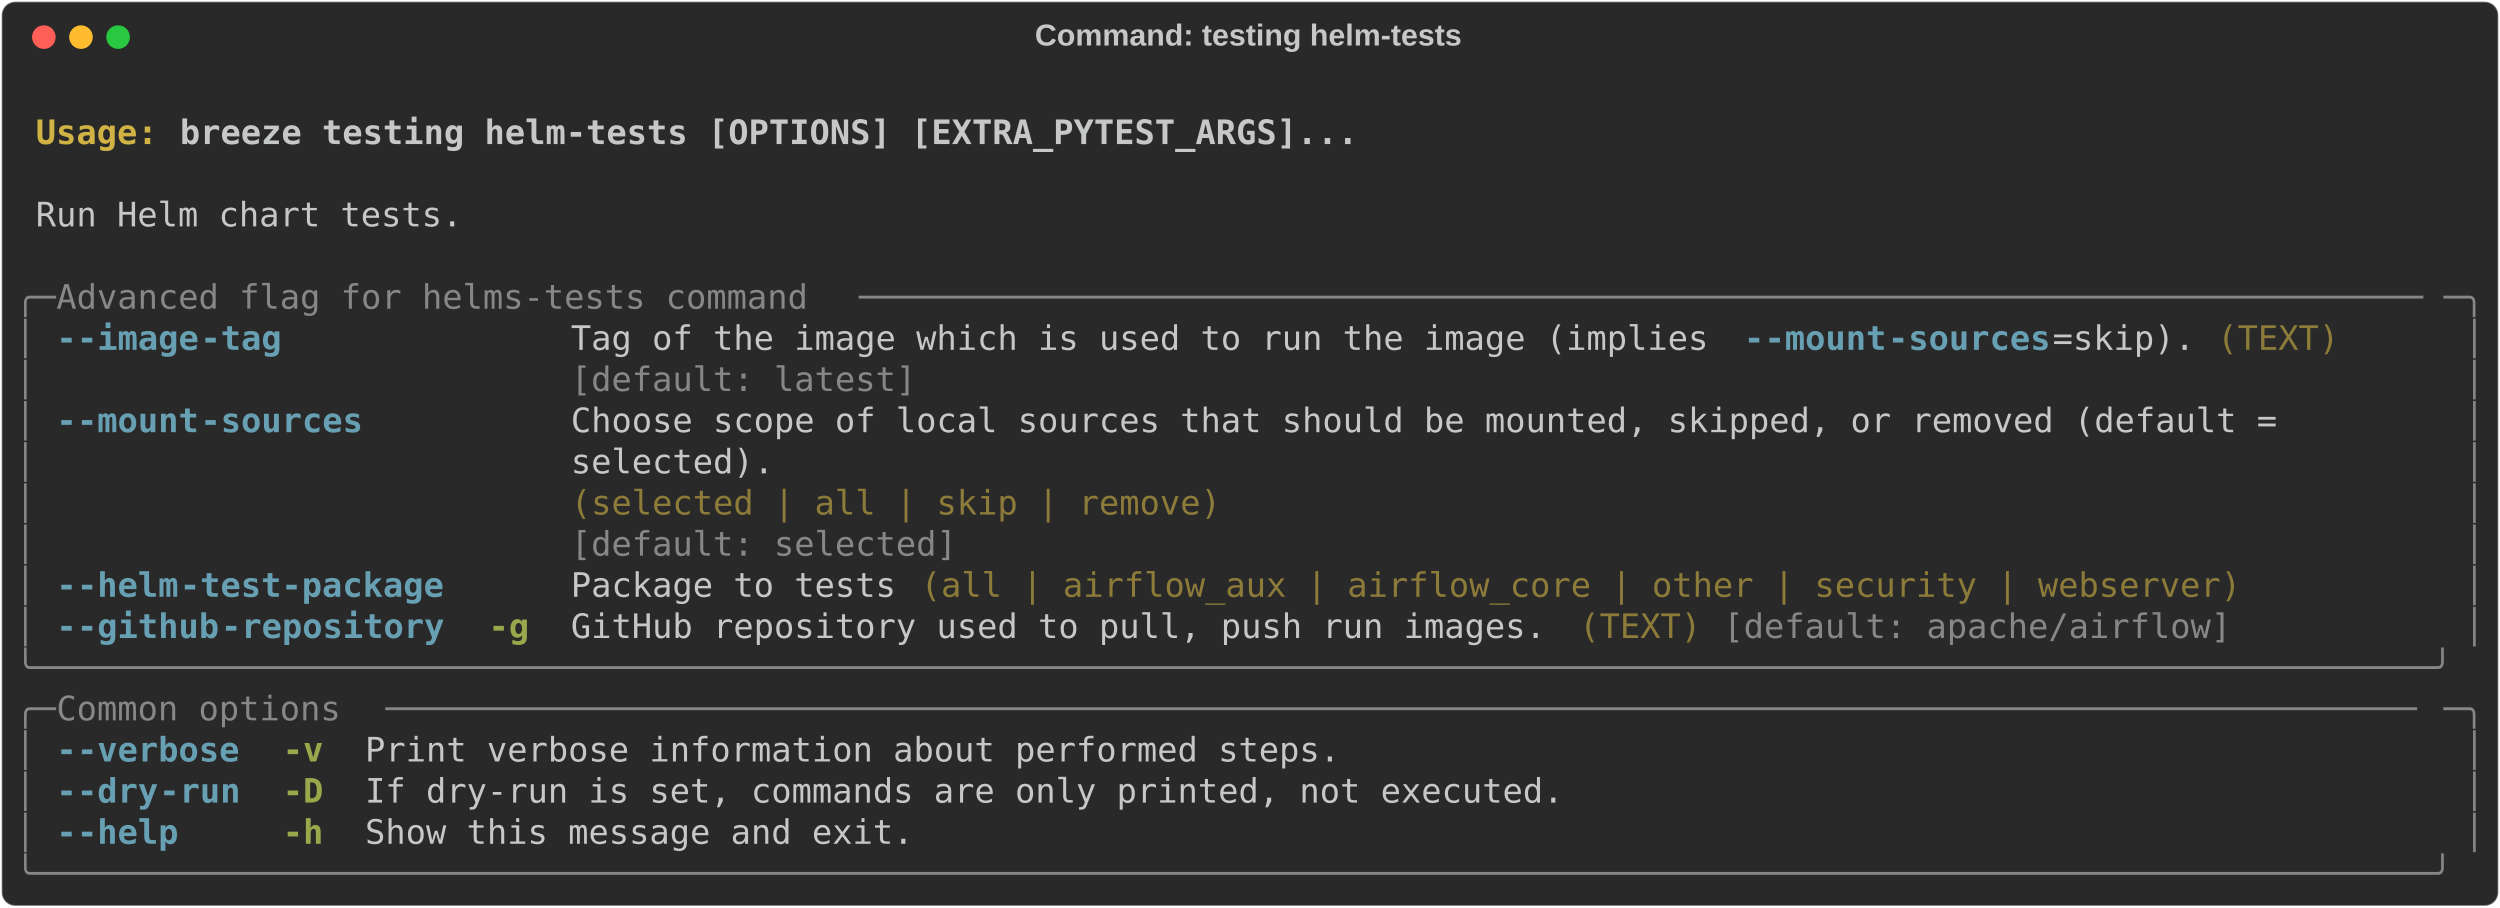
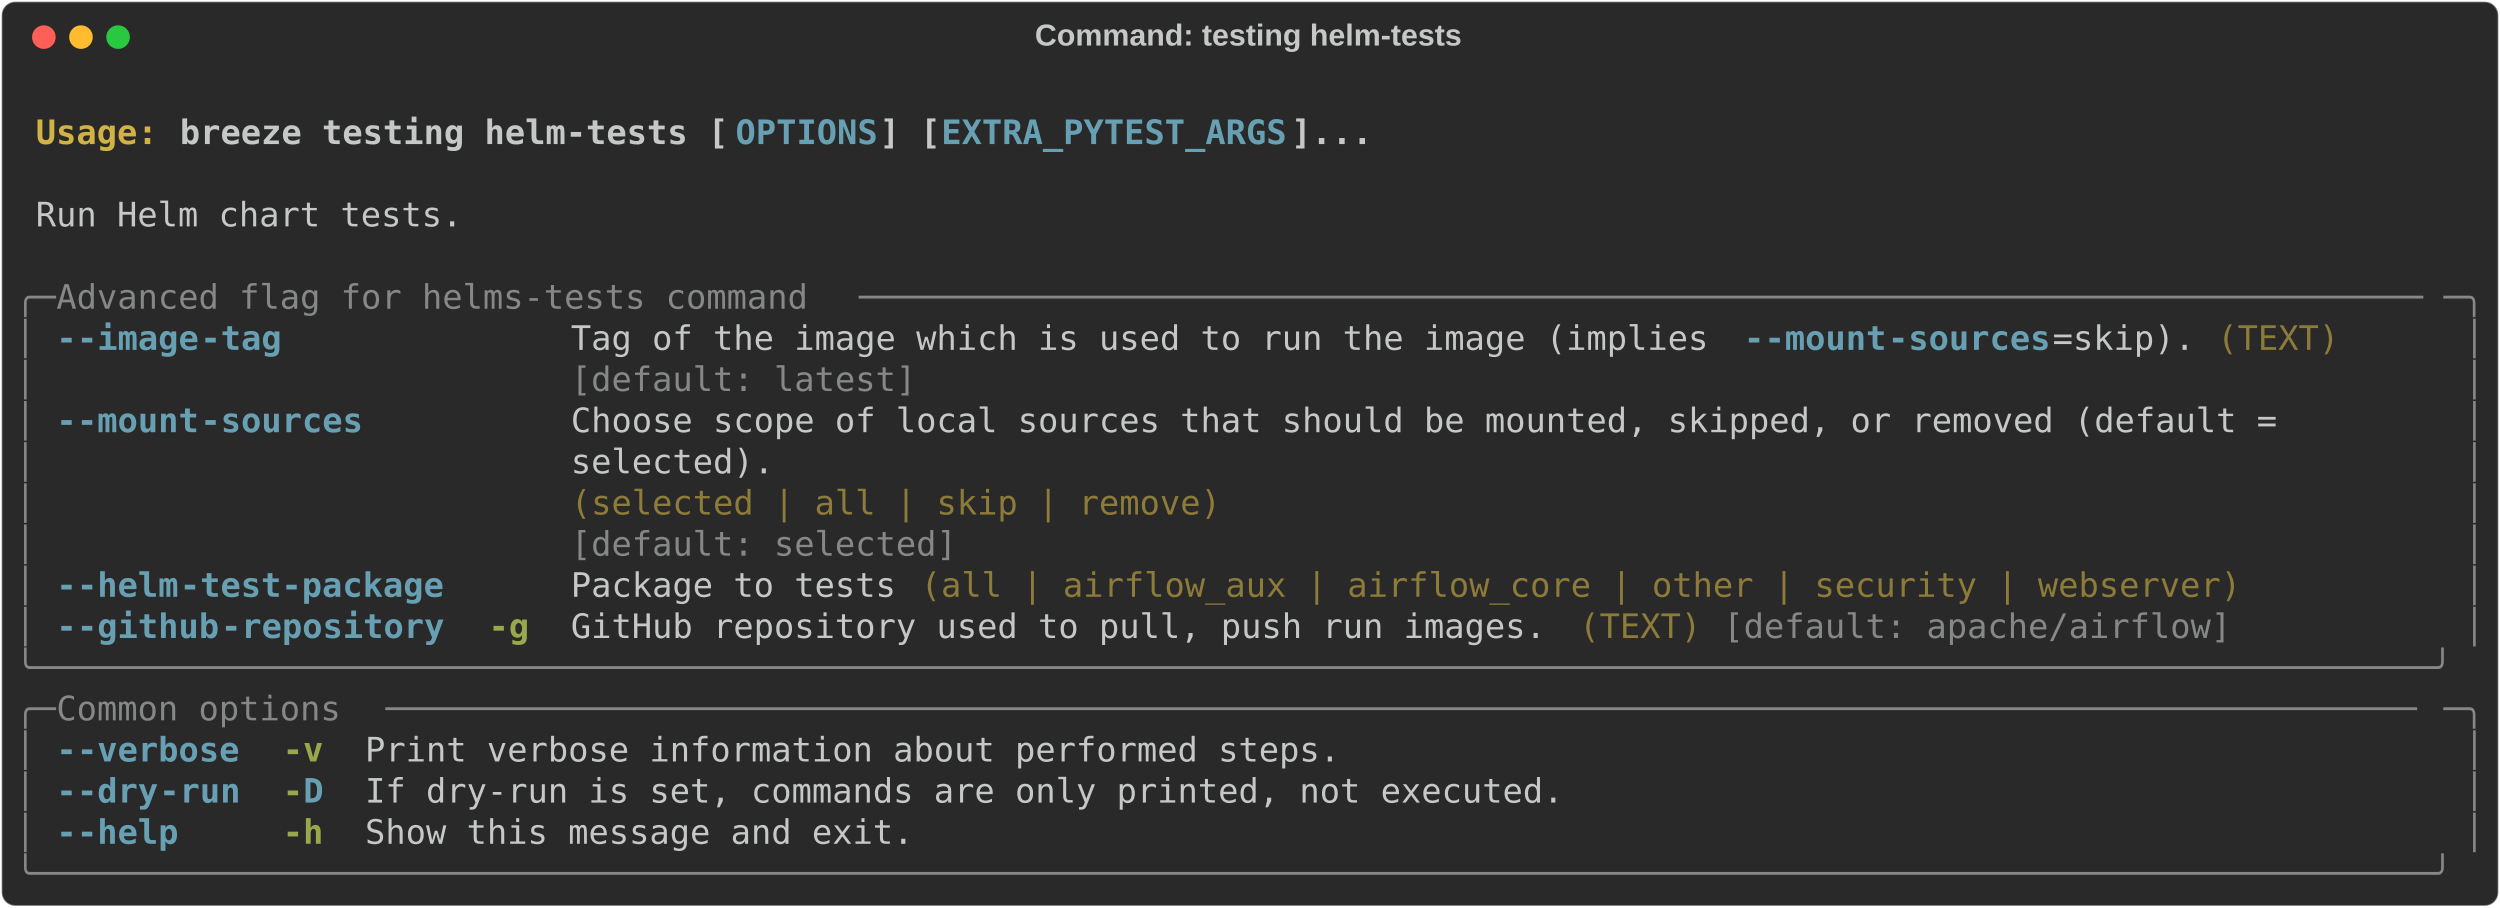
<svg xmlns="http://www.w3.org/2000/svg" class="rich-terminal" viewBox="0 0 1482 538.0">
  <style>

    @font-face {
        font-family: "Fira Code";
        src: local("FiraCode-Regular"),
                url("https://cdnjs.cloudflare.com/ajax/libs/firacode/6.2.0/woff2/FiraCode-Regular.woff2") format("woff2"),
                url("https://cdnjs.cloudflare.com/ajax/libs/firacode/6.2.0/woff/FiraCode-Regular.woff") format("woff");
        font-style: normal;
        font-weight: 400;
    }
    @font-face {
        font-family: "Fira Code";
        src: local("FiraCode-Bold"),
                url("https://cdnjs.cloudflare.com/ajax/libs/firacode/6.2.0/woff2/FiraCode-Bold.woff2") format("woff2"),
                url("https://cdnjs.cloudflare.com/ajax/libs/firacode/6.2.0/woff/FiraCode-Bold.woff") format("woff");
        font-style: bold;
        font-weight: 700;
    }

    .breeze-testing-helm-tests-matrix {
        font-family: Fira Code, monospace;
        font-size: 20px;
        line-height: 24.4px;
        font-variant-east-asian: full-width;
    }

    .breeze-testing-helm-tests-title {
        font-size: 18px;
        font-weight: bold;
        font-family: arial;
    }

    .breeze-testing-helm-tests-r1 { fill: #c5c8c6;font-weight: bold }
.breeze-testing-helm-tests-r2 { fill: #c5c8c6 }
.breeze-testing-helm-tests-r3 { fill: #d0b344;font-weight: bold }
- .breeze-testing-helm-tests-r4 { fill: #868887 }
- .breeze-testing-helm-tests-r5 { fill: #68a0b3;font-weight: bold }
+ .breeze-testing-helm-tests-r4 { fill: #68a0b3;font-weight: bold }
+ .breeze-testing-helm-tests-r5 { fill: #868887 }
.breeze-testing-helm-tests-r6 { fill: #8d7b39 }
.breeze-testing-helm-tests-r7 { fill: #98a84b;font-weight: bold }
    </style>
  <defs>
    <clipPath id="breeze-testing-helm-tests-clip-terminal">
      <rect x="0" y="0" width="1463.0" height="487.0" />
    </clipPath>
    <clipPath id="breeze-testing-helm-tests-line-0">
      <rect x="0" y="1.5" width="1464" height="24.65" />
    </clipPath>
    <clipPath id="breeze-testing-helm-tests-line-1">
      <rect x="0" y="25.9" width="1464" height="24.65" />
    </clipPath>
    <clipPath id="breeze-testing-helm-tests-line-2">
      <rect x="0" y="50.3" width="1464" height="24.65" />
    </clipPath>
    <clipPath id="breeze-testing-helm-tests-line-3">
      <rect x="0" y="74.7" width="1464" height="24.65" />
    </clipPath>
    <clipPath id="breeze-testing-helm-tests-line-4">
      <rect x="0" y="99.1" width="1464" height="24.65" />
    </clipPath>
    <clipPath id="breeze-testing-helm-tests-line-5">
      <rect x="0" y="123.5" width="1464" height="24.65" />
    </clipPath>
    <clipPath id="breeze-testing-helm-tests-line-6">
      <rect x="0" y="147.9" width="1464" height="24.65" />
    </clipPath>
    <clipPath id="breeze-testing-helm-tests-line-7">
      <rect x="0" y="172.3" width="1464" height="24.65" />
    </clipPath>
    <clipPath id="breeze-testing-helm-tests-line-8">
      <rect x="0" y="196.7" width="1464" height="24.65" />
    </clipPath>
    <clipPath id="breeze-testing-helm-tests-line-9">
      <rect x="0" y="221.1" width="1464" height="24.65" />
    </clipPath>
    <clipPath id="breeze-testing-helm-tests-line-10">
      <rect x="0" y="245.5" width="1464" height="24.65" />
    </clipPath>
    <clipPath id="breeze-testing-helm-tests-line-11">
      <rect x="0" y="269.9" width="1464" height="24.65" />
    </clipPath>
    <clipPath id="breeze-testing-helm-tests-line-12">
      <rect x="0" y="294.3" width="1464" height="24.65" />
    </clipPath>
    <clipPath id="breeze-testing-helm-tests-line-13">
      <rect x="0" y="318.7" width="1464" height="24.65" />
    </clipPath>
    <clipPath id="breeze-testing-helm-tests-line-14">
      <rect x="0" y="343.1" width="1464" height="24.65" />
    </clipPath>
    <clipPath id="breeze-testing-helm-tests-line-15">
      <rect x="0" y="367.5" width="1464" height="24.65" />
    </clipPath>
    <clipPath id="breeze-testing-helm-tests-line-16">
      <rect x="0" y="391.9" width="1464" height="24.65" />
    </clipPath>
    <clipPath id="breeze-testing-helm-tests-line-17">
      <rect x="0" y="416.3" width="1464" height="24.65" />
    </clipPath>
    <clipPath id="breeze-testing-helm-tests-line-18">
      <rect x="0" y="440.7" width="1464" height="24.65" />
    </clipPath>
  </defs>
  <rect fill="#292929" stroke="rgba(255,255,255,0.35)" stroke-width="1" x="1" y="1" width="1480" height="536" rx="8" />
  <text class="breeze-testing-helm-tests-title" fill="#c5c8c6" text-anchor="middle" x="740" y="27">Command: testing helm-tests</text>
  <g transform="translate(26,22)">
    <circle cx="0" cy="0" r="7" fill="#ff5f57" />
    <circle cx="22" cy="0" r="7" fill="#febc2e" />
    <circle cx="44" cy="0" r="7" fill="#28c840" />
  </g>
  <g transform="translate(9, 41)" clip-path="url(#breeze-testing-helm-tests-clip-terminal)">
    <g class="breeze-testing-helm-tests-matrix">
      <text class="breeze-testing-helm-tests-r2" x="1464" y="20" textLength="12.2" clip-path="url(#breeze-testing-helm-tests-line-0)">
</text>
      <text class="breeze-testing-helm-tests-r3" x="12.2" y="44.4" textLength="85.4" clip-path="url(#breeze-testing-helm-tests-line-1)">Usage: </text>
-       <text class="breeze-testing-helm-tests-r1" x="97.6" y="44.4" textLength="707.6" clip-path="url(#breeze-testing-helm-tests-line-1)">breeze testing helm-tests [OPTIONS] [EXTRA_PYTEST_ARGS]...</text>
+       <text class="breeze-testing-helm-tests-r1" x="97.6" y="44.4" textLength="329.4" clip-path="url(#breeze-testing-helm-tests-line-1)">breeze testing helm-tests [</text>
+       <text class="breeze-testing-helm-tests-r4" x="427" y="44.4" textLength="85.4" clip-path="url(#breeze-testing-helm-tests-line-1)">OPTIONS</text>
+       <text class="breeze-testing-helm-tests-r1" x="512.4" y="44.4" textLength="36.6" clip-path="url(#breeze-testing-helm-tests-line-1)">] [</text>
+       <text class="breeze-testing-helm-tests-r4" x="549" y="44.4" textLength="207.4" clip-path="url(#breeze-testing-helm-tests-line-1)">EXTRA_PYTEST_ARGS</text>
+       <text class="breeze-testing-helm-tests-r1" x="756.4" y="44.4" textLength="48.8" clip-path="url(#breeze-testing-helm-tests-line-1)">]...</text>
      <text class="breeze-testing-helm-tests-r2" x="1464" y="44.4" textLength="12.2" clip-path="url(#breeze-testing-helm-tests-line-1)">
</text>
      <text class="breeze-testing-helm-tests-r2" x="1464" y="68.8" textLength="12.2" clip-path="url(#breeze-testing-helm-tests-line-2)">
</text>
      <text class="breeze-testing-helm-tests-r2" x="12.2" y="93.2" textLength="256.2" clip-path="url(#breeze-testing-helm-tests-line-3)">Run Helm chart tests.</text>
      <text class="breeze-testing-helm-tests-r2" x="1464" y="93.2" textLength="12.2" clip-path="url(#breeze-testing-helm-tests-line-3)">
</text>
      <text class="breeze-testing-helm-tests-r2" x="1464" y="117.6" textLength="12.2" clip-path="url(#breeze-testing-helm-tests-line-4)">
</text>
-       <text class="breeze-testing-helm-tests-r4" x="0" y="142" textLength="24.4" clip-path="url(#breeze-testing-helm-tests-line-5)">╭─</text>
-       <text class="breeze-testing-helm-tests-r4" x="24.4" y="142" textLength="475.8" clip-path="url(#breeze-testing-helm-tests-line-5)"> Advanced flag for helms-tests command </text>
-       <text class="breeze-testing-helm-tests-r4" x="500.2" y="142" textLength="939.4" clip-path="url(#breeze-testing-helm-tests-line-5)">─────────────────────────────────────────────────────────────────────────────</text>
-       <text class="breeze-testing-helm-tests-r4" x="1439.6" y="142" textLength="24.4" clip-path="url(#breeze-testing-helm-tests-line-5)">─╮</text>
+       <text class="breeze-testing-helm-tests-r5" x="0" y="142" textLength="24.4" clip-path="url(#breeze-testing-helm-tests-line-5)">╭─</text>
+       <text class="breeze-testing-helm-tests-r5" x="24.4" y="142" textLength="475.8" clip-path="url(#breeze-testing-helm-tests-line-5)"> Advanced flag for helms-tests command </text>
+       <text class="breeze-testing-helm-tests-r5" x="500.2" y="142" textLength="939.4" clip-path="url(#breeze-testing-helm-tests-line-5)">─────────────────────────────────────────────────────────────────────────────</text>
+       <text class="breeze-testing-helm-tests-r5" x="1439.6" y="142" textLength="24.4" clip-path="url(#breeze-testing-helm-tests-line-5)">─╮</text>
      <text class="breeze-testing-helm-tests-r2" x="1464" y="142" textLength="12.2" clip-path="url(#breeze-testing-helm-tests-line-5)">
</text>
-       <text class="breeze-testing-helm-tests-r4" x="0" y="166.4" textLength="12.2" clip-path="url(#breeze-testing-helm-tests-line-6)">│</text>
-       <text class="breeze-testing-helm-tests-r5" x="24.4" y="166.4" textLength="12.2" clip-path="url(#breeze-testing-helm-tests-line-6)">-</text>
-       <text class="breeze-testing-helm-tests-r5" x="36.6" y="166.4" textLength="73.2" clip-path="url(#breeze-testing-helm-tests-line-6)">-image</text>
-       <text class="breeze-testing-helm-tests-r5" x="109.8" y="166.4" textLength="48.8" clip-path="url(#breeze-testing-helm-tests-line-6)">-tag</text>
+       <text class="breeze-testing-helm-tests-r5" x="0" y="166.4" textLength="12.2" clip-path="url(#breeze-testing-helm-tests-line-6)">│</text>
+       <text class="breeze-testing-helm-tests-r4" x="24.4" y="166.4" textLength="12.2" clip-path="url(#breeze-testing-helm-tests-line-6)">-</text>
+       <text class="breeze-testing-helm-tests-r4" x="36.6" y="166.4" textLength="73.2" clip-path="url(#breeze-testing-helm-tests-line-6)">-image</text>
+       <text class="breeze-testing-helm-tests-r4" x="109.8" y="166.4" textLength="48.8" clip-path="url(#breeze-testing-helm-tests-line-6)">-tag</text>
      <text class="breeze-testing-helm-tests-r2" x="329.4" y="166.4" textLength="695.4" clip-path="url(#breeze-testing-helm-tests-line-6)">Tag of the image which is used to run the image (implies </text>
-       <text class="breeze-testing-helm-tests-r5" x="1024.8" y="166.4" textLength="12.2" clip-path="url(#breeze-testing-helm-tests-line-6)">-</text>
-       <text class="breeze-testing-helm-tests-r5" x="1037" y="166.4" textLength="73.2" clip-path="url(#breeze-testing-helm-tests-line-6)">-mount</text>
-       <text class="breeze-testing-helm-tests-r5" x="1110.2" y="166.4" textLength="97.6" clip-path="url(#breeze-testing-helm-tests-line-6)">-sources</text>
+       <text class="breeze-testing-helm-tests-r4" x="1024.8" y="166.4" textLength="12.2" clip-path="url(#breeze-testing-helm-tests-line-6)">-</text>
+       <text class="breeze-testing-helm-tests-r4" x="1037" y="166.4" textLength="73.2" clip-path="url(#breeze-testing-helm-tests-line-6)">-mount</text>
+       <text class="breeze-testing-helm-tests-r4" x="1110.2" y="166.4" textLength="97.6" clip-path="url(#breeze-testing-helm-tests-line-6)">-sources</text>
      <text class="breeze-testing-helm-tests-r2" x="1207.8" y="166.4" textLength="85.4" clip-path="url(#breeze-testing-helm-tests-line-6)">=skip).</text>
      <text class="breeze-testing-helm-tests-r6" x="1305.4" y="166.4" textLength="73.2" clip-path="url(#breeze-testing-helm-tests-line-6)">(TEXT)</text>
-       <text class="breeze-testing-helm-tests-r4" x="1451.8" y="166.4" textLength="12.2" clip-path="url(#breeze-testing-helm-tests-line-6)">│</text>
+       <text class="breeze-testing-helm-tests-r5" x="1451.8" y="166.4" textLength="12.2" clip-path="url(#breeze-testing-helm-tests-line-6)">│</text>
      <text class="breeze-testing-helm-tests-r2" x="1464" y="166.4" textLength="12.2" clip-path="url(#breeze-testing-helm-tests-line-6)">
</text>
-       <text class="breeze-testing-helm-tests-r4" x="0" y="190.8" textLength="12.2" clip-path="url(#breeze-testing-helm-tests-line-7)">│</text>
-       <text class="breeze-testing-helm-tests-r4" x="329.4" y="190.8" textLength="963.8" clip-path="url(#breeze-testing-helm-tests-line-7)">[default: latest]                                                              </text>
-       <text class="breeze-testing-helm-tests-r4" x="1451.8" y="190.8" textLength="12.2" clip-path="url(#breeze-testing-helm-tests-line-7)">│</text>
+       <text class="breeze-testing-helm-tests-r5" x="0" y="190.8" textLength="12.2" clip-path="url(#breeze-testing-helm-tests-line-7)">│</text>
+       <text class="breeze-testing-helm-tests-r5" x="329.4" y="190.8" textLength="963.8" clip-path="url(#breeze-testing-helm-tests-line-7)">[default: latest]                                                              </text>
+       <text class="breeze-testing-helm-tests-r5" x="1451.8" y="190.8" textLength="12.2" clip-path="url(#breeze-testing-helm-tests-line-7)">│</text>
      <text class="breeze-testing-helm-tests-r2" x="1464" y="190.8" textLength="12.2" clip-path="url(#breeze-testing-helm-tests-line-7)">
</text>
-       <text class="breeze-testing-helm-tests-r4" x="0" y="215.2" textLength="12.2" clip-path="url(#breeze-testing-helm-tests-line-8)">│</text>
-       <text class="breeze-testing-helm-tests-r5" x="24.4" y="215.2" textLength="12.2" clip-path="url(#breeze-testing-helm-tests-line-8)">-</text>
-       <text class="breeze-testing-helm-tests-r5" x="36.6" y="215.2" textLength="73.2" clip-path="url(#breeze-testing-helm-tests-line-8)">-mount</text>
-       <text class="breeze-testing-helm-tests-r5" x="109.8" y="215.2" textLength="97.6" clip-path="url(#breeze-testing-helm-tests-line-8)">-sources</text>
+       <text class="breeze-testing-helm-tests-r5" x="0" y="215.2" textLength="12.2" clip-path="url(#breeze-testing-helm-tests-line-8)">│</text>
+       <text class="breeze-testing-helm-tests-r4" x="24.4" y="215.2" textLength="12.2" clip-path="url(#breeze-testing-helm-tests-line-8)">-</text>
+       <text class="breeze-testing-helm-tests-r4" x="36.6" y="215.2" textLength="73.2" clip-path="url(#breeze-testing-helm-tests-line-8)">-mount</text>
+       <text class="breeze-testing-helm-tests-r4" x="109.8" y="215.2" textLength="97.6" clip-path="url(#breeze-testing-helm-tests-line-8)">-sources</text>
      <text class="breeze-testing-helm-tests-r2" x="329.4" y="215.2" textLength="1110.2" clip-path="url(#breeze-testing-helm-tests-line-8)">Choose scope of local sources that should be mounted, skipped, or removed (default =       </text>
-       <text class="breeze-testing-helm-tests-r4" x="1451.8" y="215.2" textLength="12.2" clip-path="url(#breeze-testing-helm-tests-line-8)">│</text>
+       <text class="breeze-testing-helm-tests-r5" x="1451.8" y="215.2" textLength="12.2" clip-path="url(#breeze-testing-helm-tests-line-8)">│</text>
      <text class="breeze-testing-helm-tests-r2" x="1464" y="215.2" textLength="12.2" clip-path="url(#breeze-testing-helm-tests-line-8)">
</text>
-       <text class="breeze-testing-helm-tests-r4" x="0" y="239.6" textLength="12.2" clip-path="url(#breeze-testing-helm-tests-line-9)">│</text>
+       <text class="breeze-testing-helm-tests-r5" x="0" y="239.6" textLength="12.2" clip-path="url(#breeze-testing-helm-tests-line-9)">│</text>
      <text class="breeze-testing-helm-tests-r2" x="329.4" y="239.6" textLength="1110.2" clip-path="url(#breeze-testing-helm-tests-line-9)">selected).                                                                                 </text>
-       <text class="breeze-testing-helm-tests-r4" x="1451.8" y="239.6" textLength="12.2" clip-path="url(#breeze-testing-helm-tests-line-9)">│</text>
+       <text class="breeze-testing-helm-tests-r5" x="1451.8" y="239.6" textLength="12.2" clip-path="url(#breeze-testing-helm-tests-line-9)">│</text>
      <text class="breeze-testing-helm-tests-r2" x="1464" y="239.6" textLength="12.2" clip-path="url(#breeze-testing-helm-tests-line-9)">
</text>
-       <text class="breeze-testing-helm-tests-r4" x="0" y="264" textLength="12.2" clip-path="url(#breeze-testing-helm-tests-line-10)">│</text>
+       <text class="breeze-testing-helm-tests-r5" x="0" y="264" textLength="12.2" clip-path="url(#breeze-testing-helm-tests-line-10)">│</text>
      <text class="breeze-testing-helm-tests-r6" x="329.4" y="264" textLength="1110.2" clip-path="url(#breeze-testing-helm-tests-line-10)">(selected | all | skip | remove)                                                           </text>
-       <text class="breeze-testing-helm-tests-r4" x="1451.8" y="264" textLength="12.2" clip-path="url(#breeze-testing-helm-tests-line-10)">│</text>
+       <text class="breeze-testing-helm-tests-r5" x="1451.8" y="264" textLength="12.2" clip-path="url(#breeze-testing-helm-tests-line-10)">│</text>
      <text class="breeze-testing-helm-tests-r2" x="1464" y="264" textLength="12.2" clip-path="url(#breeze-testing-helm-tests-line-10)">
</text>
-       <text class="breeze-testing-helm-tests-r4" x="0" y="288.4" textLength="12.2" clip-path="url(#breeze-testing-helm-tests-line-11)">│</text>
-       <text class="breeze-testing-helm-tests-r4" x="329.4" y="288.4" textLength="1110.2" clip-path="url(#breeze-testing-helm-tests-line-11)">[default: selected]                                                                        </text>
-       <text class="breeze-testing-helm-tests-r4" x="1451.8" y="288.4" textLength="12.2" clip-path="url(#breeze-testing-helm-tests-line-11)">│</text>
+       <text class="breeze-testing-helm-tests-r5" x="0" y="288.4" textLength="12.2" clip-path="url(#breeze-testing-helm-tests-line-11)">│</text>
+       <text class="breeze-testing-helm-tests-r5" x="329.4" y="288.4" textLength="1110.2" clip-path="url(#breeze-testing-helm-tests-line-11)">[default: selected]                                                                        </text>
+       <text class="breeze-testing-helm-tests-r5" x="1451.8" y="288.4" textLength="12.2" clip-path="url(#breeze-testing-helm-tests-line-11)">│</text>
      <text class="breeze-testing-helm-tests-r2" x="1464" y="288.4" textLength="12.2" clip-path="url(#breeze-testing-helm-tests-line-11)">
</text>
-       <text class="breeze-testing-helm-tests-r4" x="0" y="312.8" textLength="12.2" clip-path="url(#breeze-testing-helm-tests-line-12)">│</text>
-       <text class="breeze-testing-helm-tests-r5" x="24.4" y="312.8" textLength="12.2" clip-path="url(#breeze-testing-helm-tests-line-12)">-</text>
-       <text class="breeze-testing-helm-tests-r5" x="36.6" y="312.8" textLength="61" clip-path="url(#breeze-testing-helm-tests-line-12)">-helm</text>
-       <text class="breeze-testing-helm-tests-r5" x="97.6" y="312.8" textLength="158.6" clip-path="url(#breeze-testing-helm-tests-line-12)">-test-package</text>
+       <text class="breeze-testing-helm-tests-r5" x="0" y="312.8" textLength="12.2" clip-path="url(#breeze-testing-helm-tests-line-12)">│</text>
+       <text class="breeze-testing-helm-tests-r4" x="24.4" y="312.8" textLength="12.2" clip-path="url(#breeze-testing-helm-tests-line-12)">-</text>
+       <text class="breeze-testing-helm-tests-r4" x="36.6" y="312.8" textLength="61" clip-path="url(#breeze-testing-helm-tests-line-12)">-helm</text>
+       <text class="breeze-testing-helm-tests-r4" x="97.6" y="312.8" textLength="158.6" clip-path="url(#breeze-testing-helm-tests-line-12)">-test-package</text>
      <text class="breeze-testing-helm-tests-r2" x="329.4" y="312.8" textLength="195.2" clip-path="url(#breeze-testing-helm-tests-line-12)">Package to tests</text>
      <text class="breeze-testing-helm-tests-r6" x="536.8" y="312.8" textLength="793" clip-path="url(#breeze-testing-helm-tests-line-12)">(all | airflow_aux | airflow_core | other | security | webserver)</text>
-       <text class="breeze-testing-helm-tests-r4" x="1451.8" y="312.8" textLength="12.2" clip-path="url(#breeze-testing-helm-tests-line-12)">│</text>
+       <text class="breeze-testing-helm-tests-r5" x="1451.8" y="312.8" textLength="12.2" clip-path="url(#breeze-testing-helm-tests-line-12)">│</text>
      <text class="breeze-testing-helm-tests-r2" x="1464" y="312.8" textLength="12.2" clip-path="url(#breeze-testing-helm-tests-line-12)">
</text>
-       <text class="breeze-testing-helm-tests-r4" x="0" y="337.2" textLength="12.2" clip-path="url(#breeze-testing-helm-tests-line-13)">│</text>
-       <text class="breeze-testing-helm-tests-r5" x="24.4" y="337.2" textLength="12.2" clip-path="url(#breeze-testing-helm-tests-line-13)">-</text>
-       <text class="breeze-testing-helm-tests-r5" x="36.6" y="337.2" textLength="85.4" clip-path="url(#breeze-testing-helm-tests-line-13)">-github</text>
-       <text class="breeze-testing-helm-tests-r5" x="122" y="337.2" textLength="134.2" clip-path="url(#breeze-testing-helm-tests-line-13)">-repository</text>
+       <text class="breeze-testing-helm-tests-r5" x="0" y="337.2" textLength="12.2" clip-path="url(#breeze-testing-helm-tests-line-13)">│</text>
+       <text class="breeze-testing-helm-tests-r4" x="24.4" y="337.2" textLength="12.2" clip-path="url(#breeze-testing-helm-tests-line-13)">-</text>
+       <text class="breeze-testing-helm-tests-r4" x="36.6" y="337.2" textLength="85.4" clip-path="url(#breeze-testing-helm-tests-line-13)">-github</text>
+       <text class="breeze-testing-helm-tests-r4" x="122" y="337.2" textLength="134.2" clip-path="url(#breeze-testing-helm-tests-line-13)">-repository</text>
      <text class="breeze-testing-helm-tests-r7" x="280.6" y="337.2" textLength="24.4" clip-path="url(#breeze-testing-helm-tests-line-13)">-g</text>
      <text class="breeze-testing-helm-tests-r2" x="329.4" y="337.2" textLength="585.6" clip-path="url(#breeze-testing-helm-tests-line-13)">GitHub repository used to pull, push run images.</text>
      <text class="breeze-testing-helm-tests-r6" x="927.2" y="337.2" textLength="73.2" clip-path="url(#breeze-testing-helm-tests-line-13)">(TEXT)</text>
-       <text class="breeze-testing-helm-tests-r4" x="1012.6" y="337.2" textLength="305" clip-path="url(#breeze-testing-helm-tests-line-13)">[default: apache/airflow]</text>
-       <text class="breeze-testing-helm-tests-r4" x="1451.8" y="337.2" textLength="12.2" clip-path="url(#breeze-testing-helm-tests-line-13)">│</text>
+       <text class="breeze-testing-helm-tests-r5" x="1012.6" y="337.2" textLength="305" clip-path="url(#breeze-testing-helm-tests-line-13)">[default: apache/airflow]</text>
+       <text class="breeze-testing-helm-tests-r5" x="1451.8" y="337.2" textLength="12.2" clip-path="url(#breeze-testing-helm-tests-line-13)">│</text>
      <text class="breeze-testing-helm-tests-r2" x="1464" y="337.2" textLength="12.2" clip-path="url(#breeze-testing-helm-tests-line-13)">
</text>
-       <text class="breeze-testing-helm-tests-r4" x="0" y="361.6" textLength="1464" clip-path="url(#breeze-testing-helm-tests-line-14)">╰──────────────────────────────────────────────────────────────────────────────────────────────────────────────────────╯</text>
+       <text class="breeze-testing-helm-tests-r5" x="0" y="361.6" textLength="1464" clip-path="url(#breeze-testing-helm-tests-line-14)">╰──────────────────────────────────────────────────────────────────────────────────────────────────────────────────────╯</text>
      <text class="breeze-testing-helm-tests-r2" x="1464" y="361.6" textLength="12.2" clip-path="url(#breeze-testing-helm-tests-line-14)">
</text>
-       <text class="breeze-testing-helm-tests-r4" x="0" y="386" textLength="24.4" clip-path="url(#breeze-testing-helm-tests-line-15)">╭─</text>
-       <text class="breeze-testing-helm-tests-r4" x="24.4" y="386" textLength="195.2" clip-path="url(#breeze-testing-helm-tests-line-15)"> Common options </text>
-       <text class="breeze-testing-helm-tests-r4" x="219.6" y="386" textLength="1220" clip-path="url(#breeze-testing-helm-tests-line-15)">────────────────────────────────────────────────────────────────────────────────────────────────────</text>
-       <text class="breeze-testing-helm-tests-r4" x="1439.6" y="386" textLength="24.4" clip-path="url(#breeze-testing-helm-tests-line-15)">─╮</text>
+       <text class="breeze-testing-helm-tests-r5" x="0" y="386" textLength="24.4" clip-path="url(#breeze-testing-helm-tests-line-15)">╭─</text>
+       <text class="breeze-testing-helm-tests-r5" x="24.4" y="386" textLength="195.2" clip-path="url(#breeze-testing-helm-tests-line-15)"> Common options </text>
+       <text class="breeze-testing-helm-tests-r5" x="219.6" y="386" textLength="1220" clip-path="url(#breeze-testing-helm-tests-line-15)">────────────────────────────────────────────────────────────────────────────────────────────────────</text>
+       <text class="breeze-testing-helm-tests-r5" x="1439.6" y="386" textLength="24.4" clip-path="url(#breeze-testing-helm-tests-line-15)">─╮</text>
      <text class="breeze-testing-helm-tests-r2" x="1464" y="386" textLength="12.2" clip-path="url(#breeze-testing-helm-tests-line-15)">
</text>
-       <text class="breeze-testing-helm-tests-r4" x="0" y="410.4" textLength="12.2" clip-path="url(#breeze-testing-helm-tests-line-16)">│</text>
-       <text class="breeze-testing-helm-tests-r5" x="24.4" y="410.4" textLength="12.2" clip-path="url(#breeze-testing-helm-tests-line-16)">-</text>
-       <text class="breeze-testing-helm-tests-r5" x="36.6" y="410.4" textLength="97.6" clip-path="url(#breeze-testing-helm-tests-line-16)">-verbose</text>
+       <text class="breeze-testing-helm-tests-r5" x="0" y="410.4" textLength="12.2" clip-path="url(#breeze-testing-helm-tests-line-16)">│</text>
+       <text class="breeze-testing-helm-tests-r4" x="24.4" y="410.4" textLength="12.2" clip-path="url(#breeze-testing-helm-tests-line-16)">-</text>
+       <text class="breeze-testing-helm-tests-r4" x="36.6" y="410.4" textLength="97.6" clip-path="url(#breeze-testing-helm-tests-line-16)">-verbose</text>
      <text class="breeze-testing-helm-tests-r7" x="158.6" y="410.4" textLength="24.4" clip-path="url(#breeze-testing-helm-tests-line-16)">-v</text>
      <text class="breeze-testing-helm-tests-r2" x="207.4" y="410.4" textLength="585.6" clip-path="url(#breeze-testing-helm-tests-line-16)">Print verbose information about performed steps.</text>
-       <text class="breeze-testing-helm-tests-r4" x="1451.8" y="410.4" textLength="12.2" clip-path="url(#breeze-testing-helm-tests-line-16)">│</text>
+       <text class="breeze-testing-helm-tests-r5" x="1451.8" y="410.4" textLength="12.2" clip-path="url(#breeze-testing-helm-tests-line-16)">│</text>
      <text class="breeze-testing-helm-tests-r2" x="1464" y="410.4" textLength="12.2" clip-path="url(#breeze-testing-helm-tests-line-16)">
</text>
-       <text class="breeze-testing-helm-tests-r4" x="0" y="434.8" textLength="12.2" clip-path="url(#breeze-testing-helm-tests-line-17)">│</text>
-       <text class="breeze-testing-helm-tests-r5" x="24.4" y="434.8" textLength="12.2" clip-path="url(#breeze-testing-helm-tests-line-17)">-</text>
-       <text class="breeze-testing-helm-tests-r5" x="36.6" y="434.8" textLength="48.8" clip-path="url(#breeze-testing-helm-tests-line-17)">-dry</text>
-       <text class="breeze-testing-helm-tests-r5" x="85.4" y="434.8" textLength="48.8" clip-path="url(#breeze-testing-helm-tests-line-17)">-run</text>
-       <text class="breeze-testing-helm-tests-r7" x="158.6" y="434.8" textLength="24.4" clip-path="url(#breeze-testing-helm-tests-line-17)">-D</text>
+       <text class="breeze-testing-helm-tests-r5" x="0" y="434.8" textLength="12.2" clip-path="url(#breeze-testing-helm-tests-line-17)">│</text>
+       <text class="breeze-testing-helm-tests-r4" x="24.4" y="434.8" textLength="12.2" clip-path="url(#breeze-testing-helm-tests-line-17)">-</text>
+       <text class="breeze-testing-helm-tests-r4" x="36.6" y="434.8" textLength="48.8" clip-path="url(#breeze-testing-helm-tests-line-17)">-dry</text>
+       <text class="breeze-testing-helm-tests-r4" x="85.4" y="434.8" textLength="48.8" clip-path="url(#breeze-testing-helm-tests-line-17)">-run</text>
+       <text class="breeze-testing-helm-tests-r7" x="158.6" y="434.8" textLength="12.2" clip-path="url(#breeze-testing-helm-tests-line-17)">-</text>
+       <text class="breeze-testing-helm-tests-r4" x="170.8" y="434.8" textLength="12.2" clip-path="url(#breeze-testing-helm-tests-line-17)">D</text>
      <text class="breeze-testing-helm-tests-r2" x="207.4" y="434.8" textLength="719.8" clip-path="url(#breeze-testing-helm-tests-line-17)">If dry-run is set, commands are only printed, not executed.</text>
-       <text class="breeze-testing-helm-tests-r4" x="1451.8" y="434.8" textLength="12.2" clip-path="url(#breeze-testing-helm-tests-line-17)">│</text>
+       <text class="breeze-testing-helm-tests-r5" x="1451.8" y="434.8" textLength="12.2" clip-path="url(#breeze-testing-helm-tests-line-17)">│</text>
      <text class="breeze-testing-helm-tests-r2" x="1464" y="434.8" textLength="12.2" clip-path="url(#breeze-testing-helm-tests-line-17)">
</text>
-       <text class="breeze-testing-helm-tests-r4" x="0" y="459.2" textLength="12.2" clip-path="url(#breeze-testing-helm-tests-line-18)">│</text>
-       <text class="breeze-testing-helm-tests-r5" x="24.4" y="459.2" textLength="12.2" clip-path="url(#breeze-testing-helm-tests-line-18)">-</text>
-       <text class="breeze-testing-helm-tests-r5" x="36.6" y="459.2" textLength="61" clip-path="url(#breeze-testing-helm-tests-line-18)">-help</text>
+       <text class="breeze-testing-helm-tests-r5" x="0" y="459.2" textLength="12.2" clip-path="url(#breeze-testing-helm-tests-line-18)">│</text>
+       <text class="breeze-testing-helm-tests-r4" x="24.4" y="459.2" textLength="12.2" clip-path="url(#breeze-testing-helm-tests-line-18)">-</text>
+       <text class="breeze-testing-helm-tests-r4" x="36.6" y="459.2" textLength="61" clip-path="url(#breeze-testing-helm-tests-line-18)">-help</text>
      <text class="breeze-testing-helm-tests-r7" x="158.6" y="459.2" textLength="24.4" clip-path="url(#breeze-testing-helm-tests-line-18)">-h</text>
      <text class="breeze-testing-helm-tests-r2" x="207.4" y="459.2" textLength="329.4" clip-path="url(#breeze-testing-helm-tests-line-18)">Show this message and exit.</text>
-       <text class="breeze-testing-helm-tests-r4" x="1451.8" y="459.2" textLength="12.2" clip-path="url(#breeze-testing-helm-tests-line-18)">│</text>
+       <text class="breeze-testing-helm-tests-r5" x="1451.8" y="459.2" textLength="12.2" clip-path="url(#breeze-testing-helm-tests-line-18)">│</text>
      <text class="breeze-testing-helm-tests-r2" x="1464" y="459.2" textLength="12.2" clip-path="url(#breeze-testing-helm-tests-line-18)">
</text>
-       <text class="breeze-testing-helm-tests-r4" x="0" y="483.6" textLength="1464" clip-path="url(#breeze-testing-helm-tests-line-19)">╰──────────────────────────────────────────────────────────────────────────────────────────────────────────────────────╯</text>
+       <text class="breeze-testing-helm-tests-r5" x="0" y="483.6" textLength="1464" clip-path="url(#breeze-testing-helm-tests-line-19)">╰──────────────────────────────────────────────────────────────────────────────────────────────────────────────────────╯</text>
      <text class="breeze-testing-helm-tests-r2" x="1464" y="483.6" textLength="12.2" clip-path="url(#breeze-testing-helm-tests-line-19)">
</text>
    </g>
  </g>
</svg>
